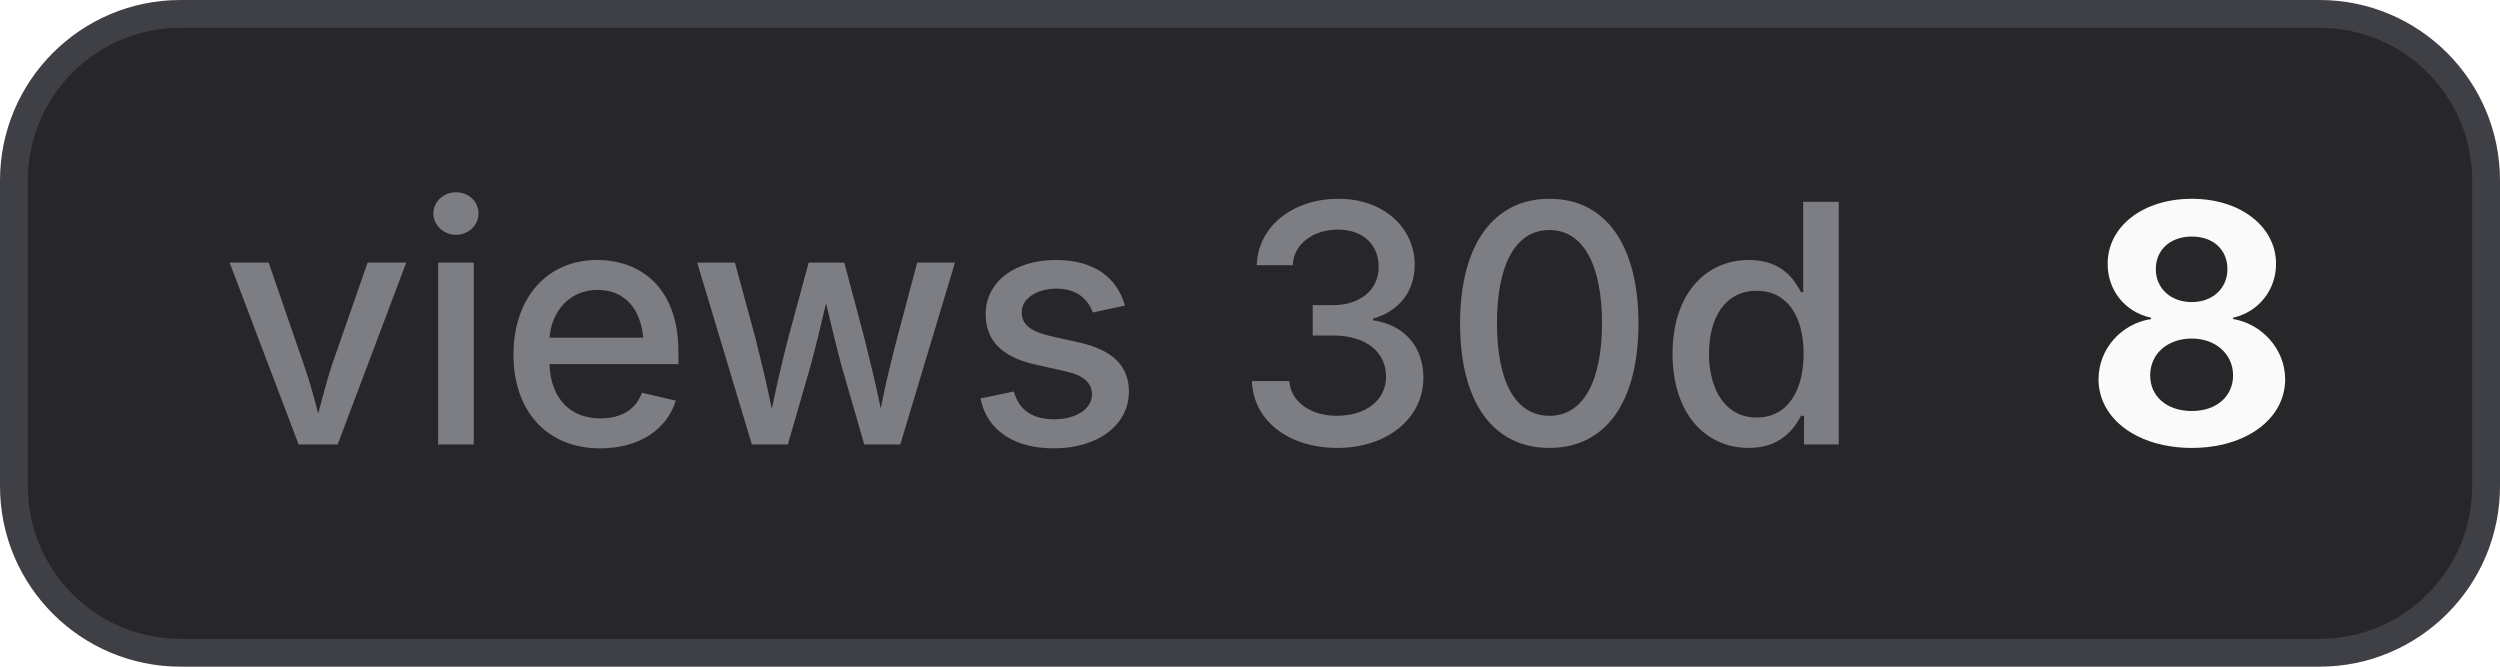
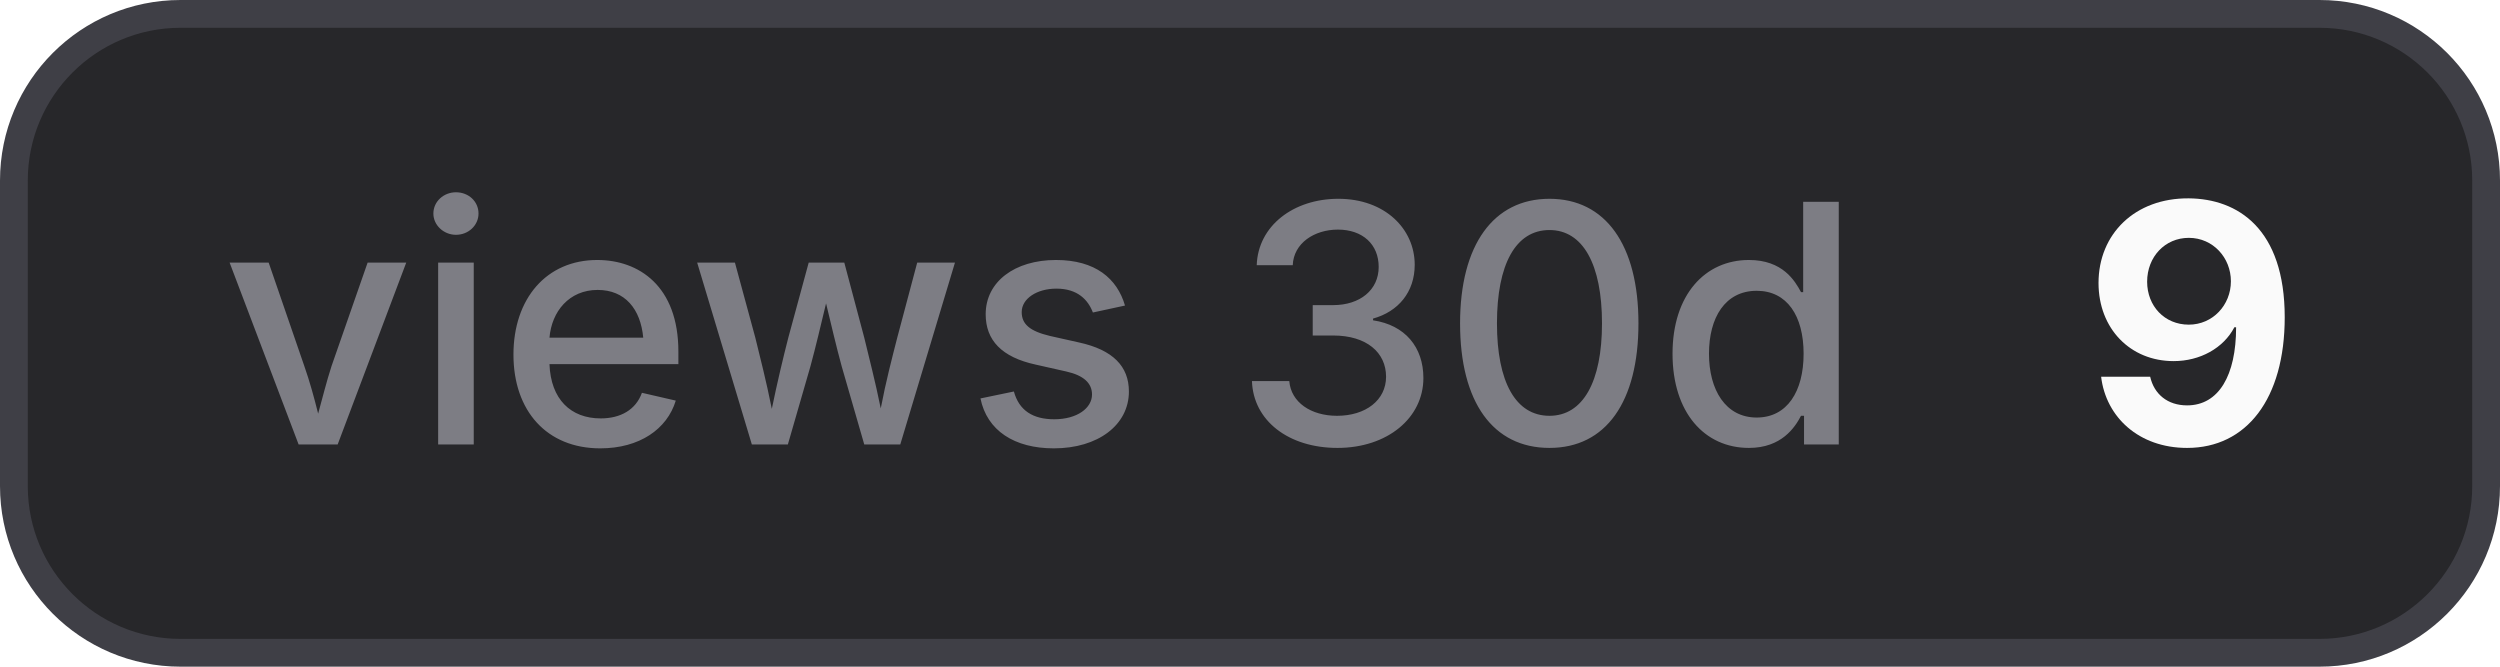
- <svg xmlns="http://www.w3.org/2000/svg" width="90" height="24" viewBox="0 0 90 24" role="img" aria-label="views 30d: 8">
+ <svg xmlns="http://www.w3.org/2000/svg" width="90" height="24" viewBox="0 0 90 24" role="img" aria-label="views 30d: 9">
  <style>
    .bg { fill: #27272a; stroke: #3f3f46; }
    .border { stroke: #3f3f46; }
    .label { fill: #a1a1aa; fill-opacity: 0.7; }
    .value { fill: #fafafa; }
    .icon { color: #fafafa; }
    @media (prefers-color-scheme: light) {
      .bg { fill: #f4f4f5; stroke: #d4d4d8; }
      .border { stroke: #d4d4d8; }
      .label { fill: #71717a; }
      .value { fill: #18181b; }
      .icon { color: #18181b; }
    }
  </style>
  <rect class="bg" x="0.5" y="0.5" width="89" height="23" rx="6" stroke-width="1" />
  <text class="label" x="8" y="16" font-family="Inter,ui-sans-serif,system-ui,-apple-system,BlinkMacSystemFont,Segoe UI,sans-serif" font-size="12" font-weight="500">views 30d</text>
-   <text class="value" x="75" y="16" font-family="Inter,ui-sans-serif,system-ui,-apple-system,BlinkMacSystemFont,Segoe UI,sans-serif" font-size="12" font-weight="700">8</text>
+   <text class="value" x="75" y="16" font-family="Inter,ui-sans-serif,system-ui,-apple-system,BlinkMacSystemFont,Segoe UI,sans-serif" font-size="12" font-weight="700">9</text>
</svg>
